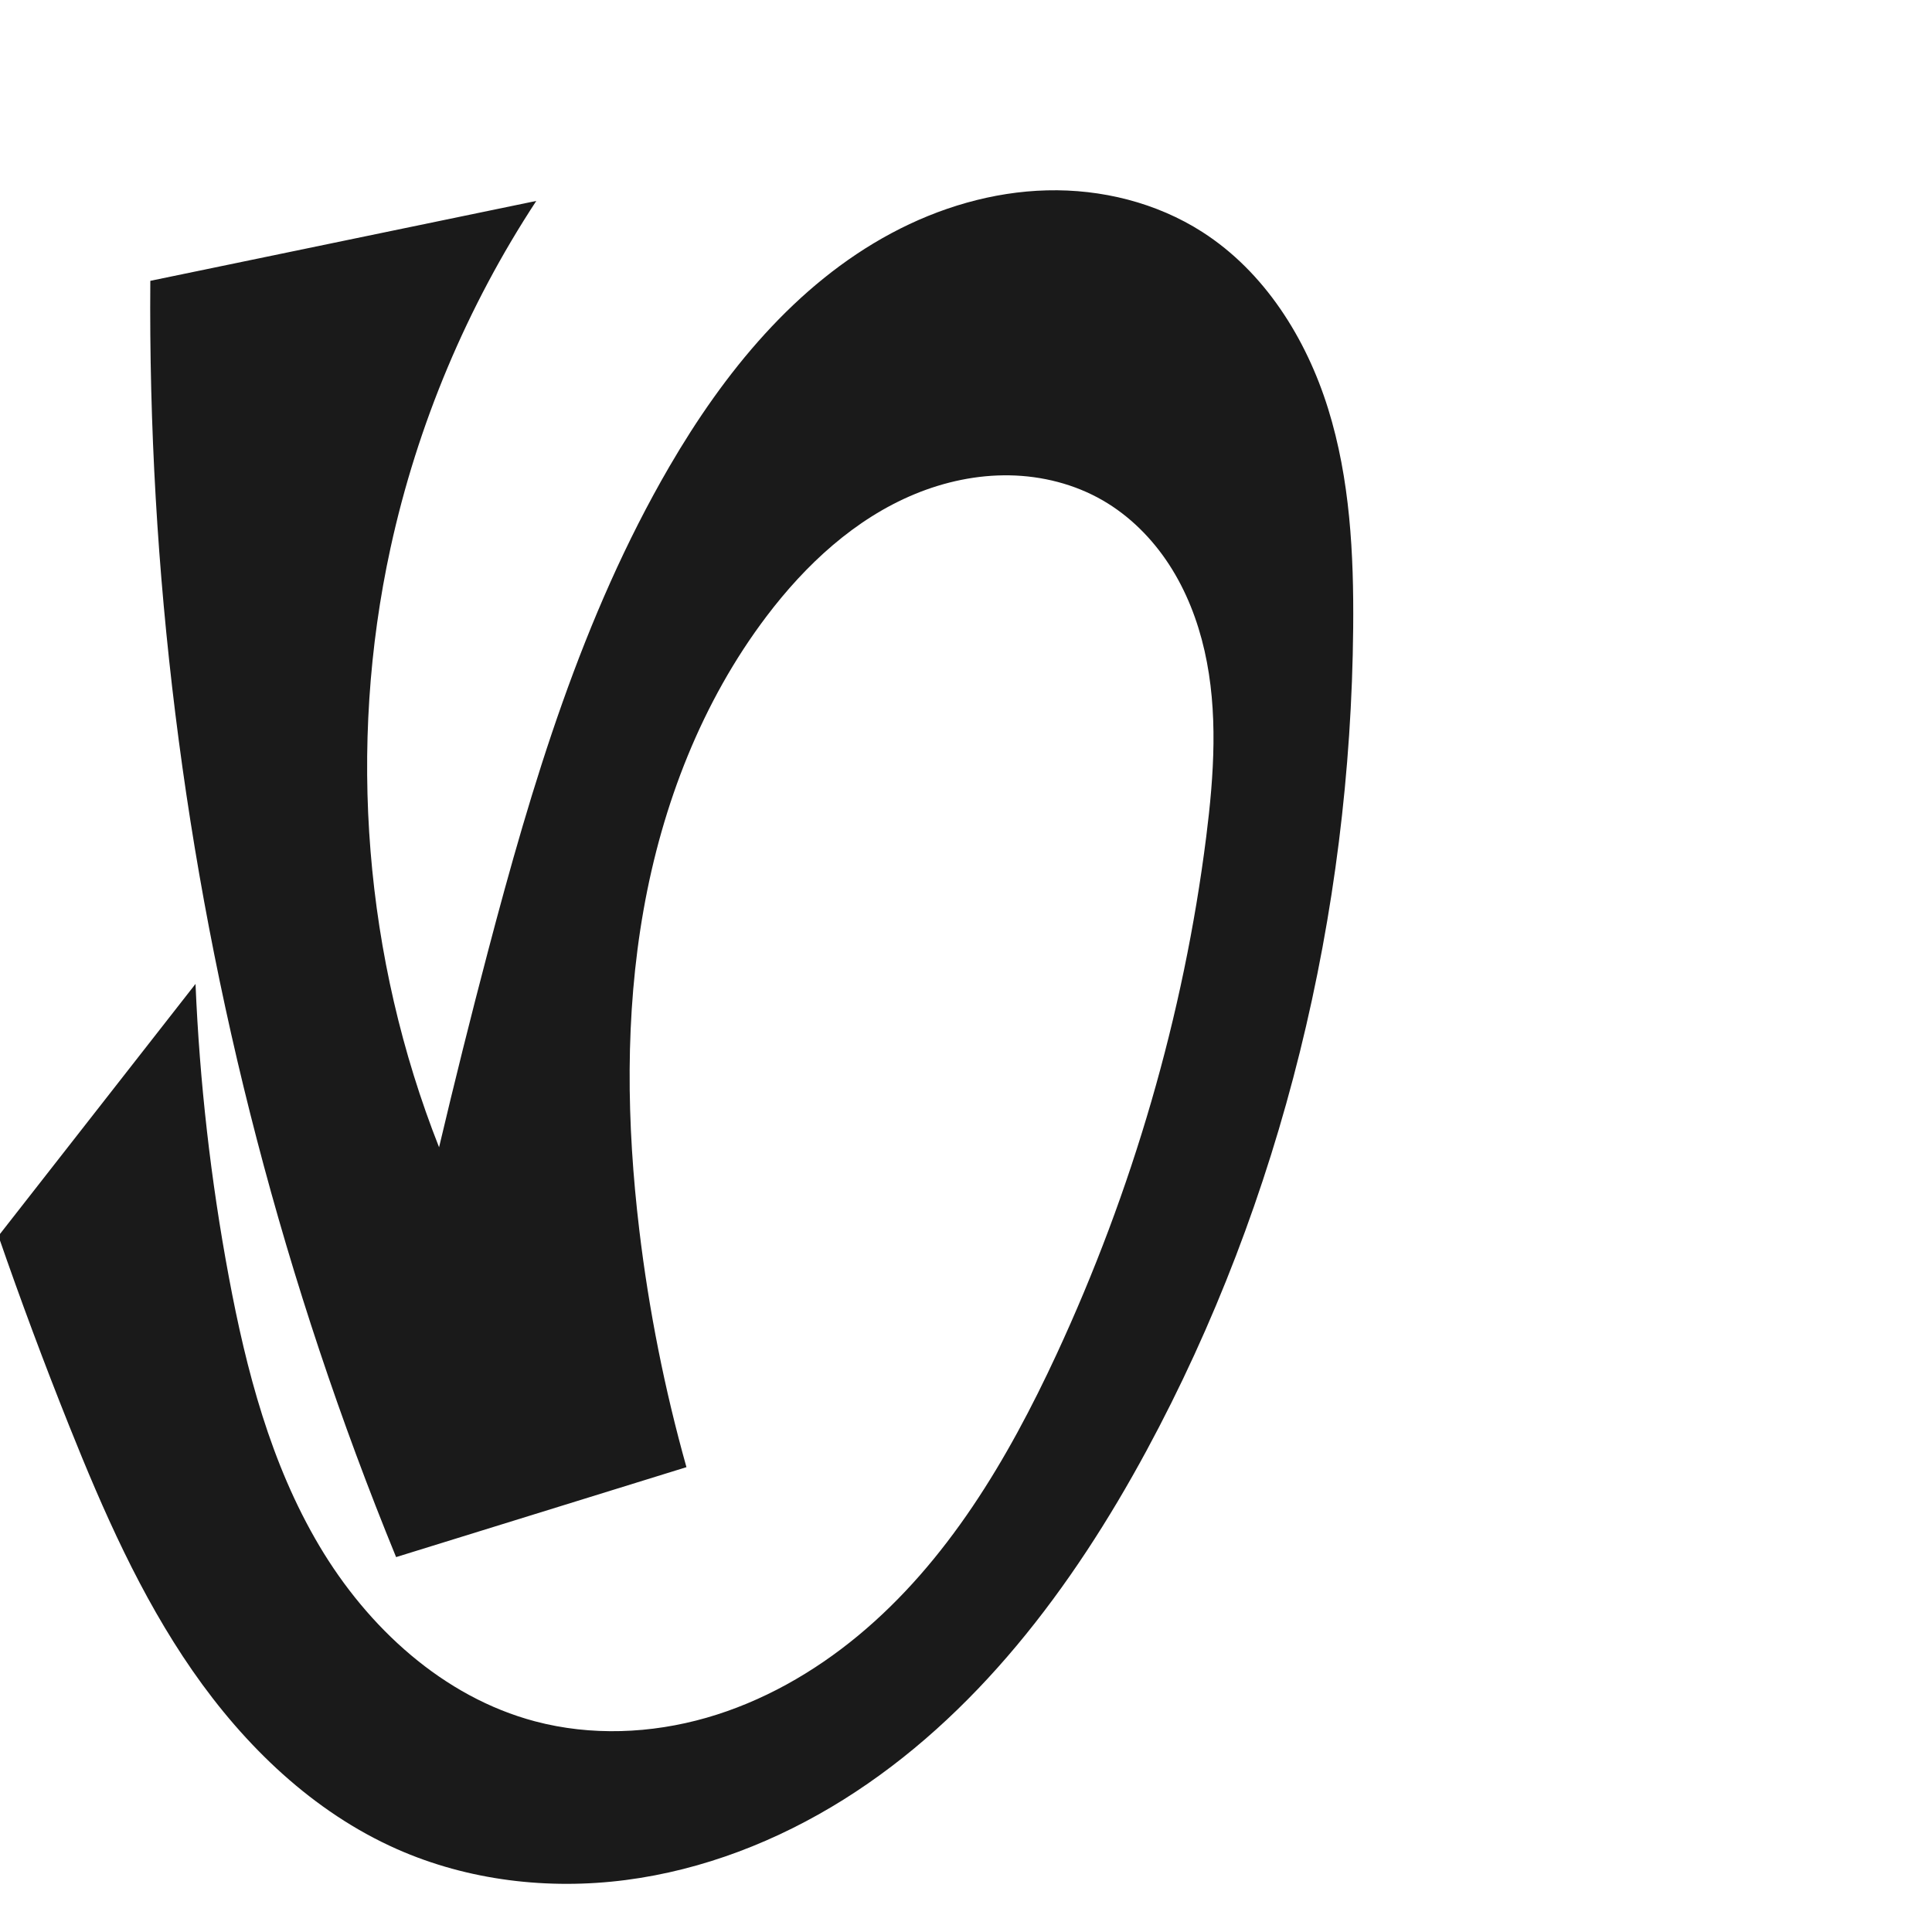
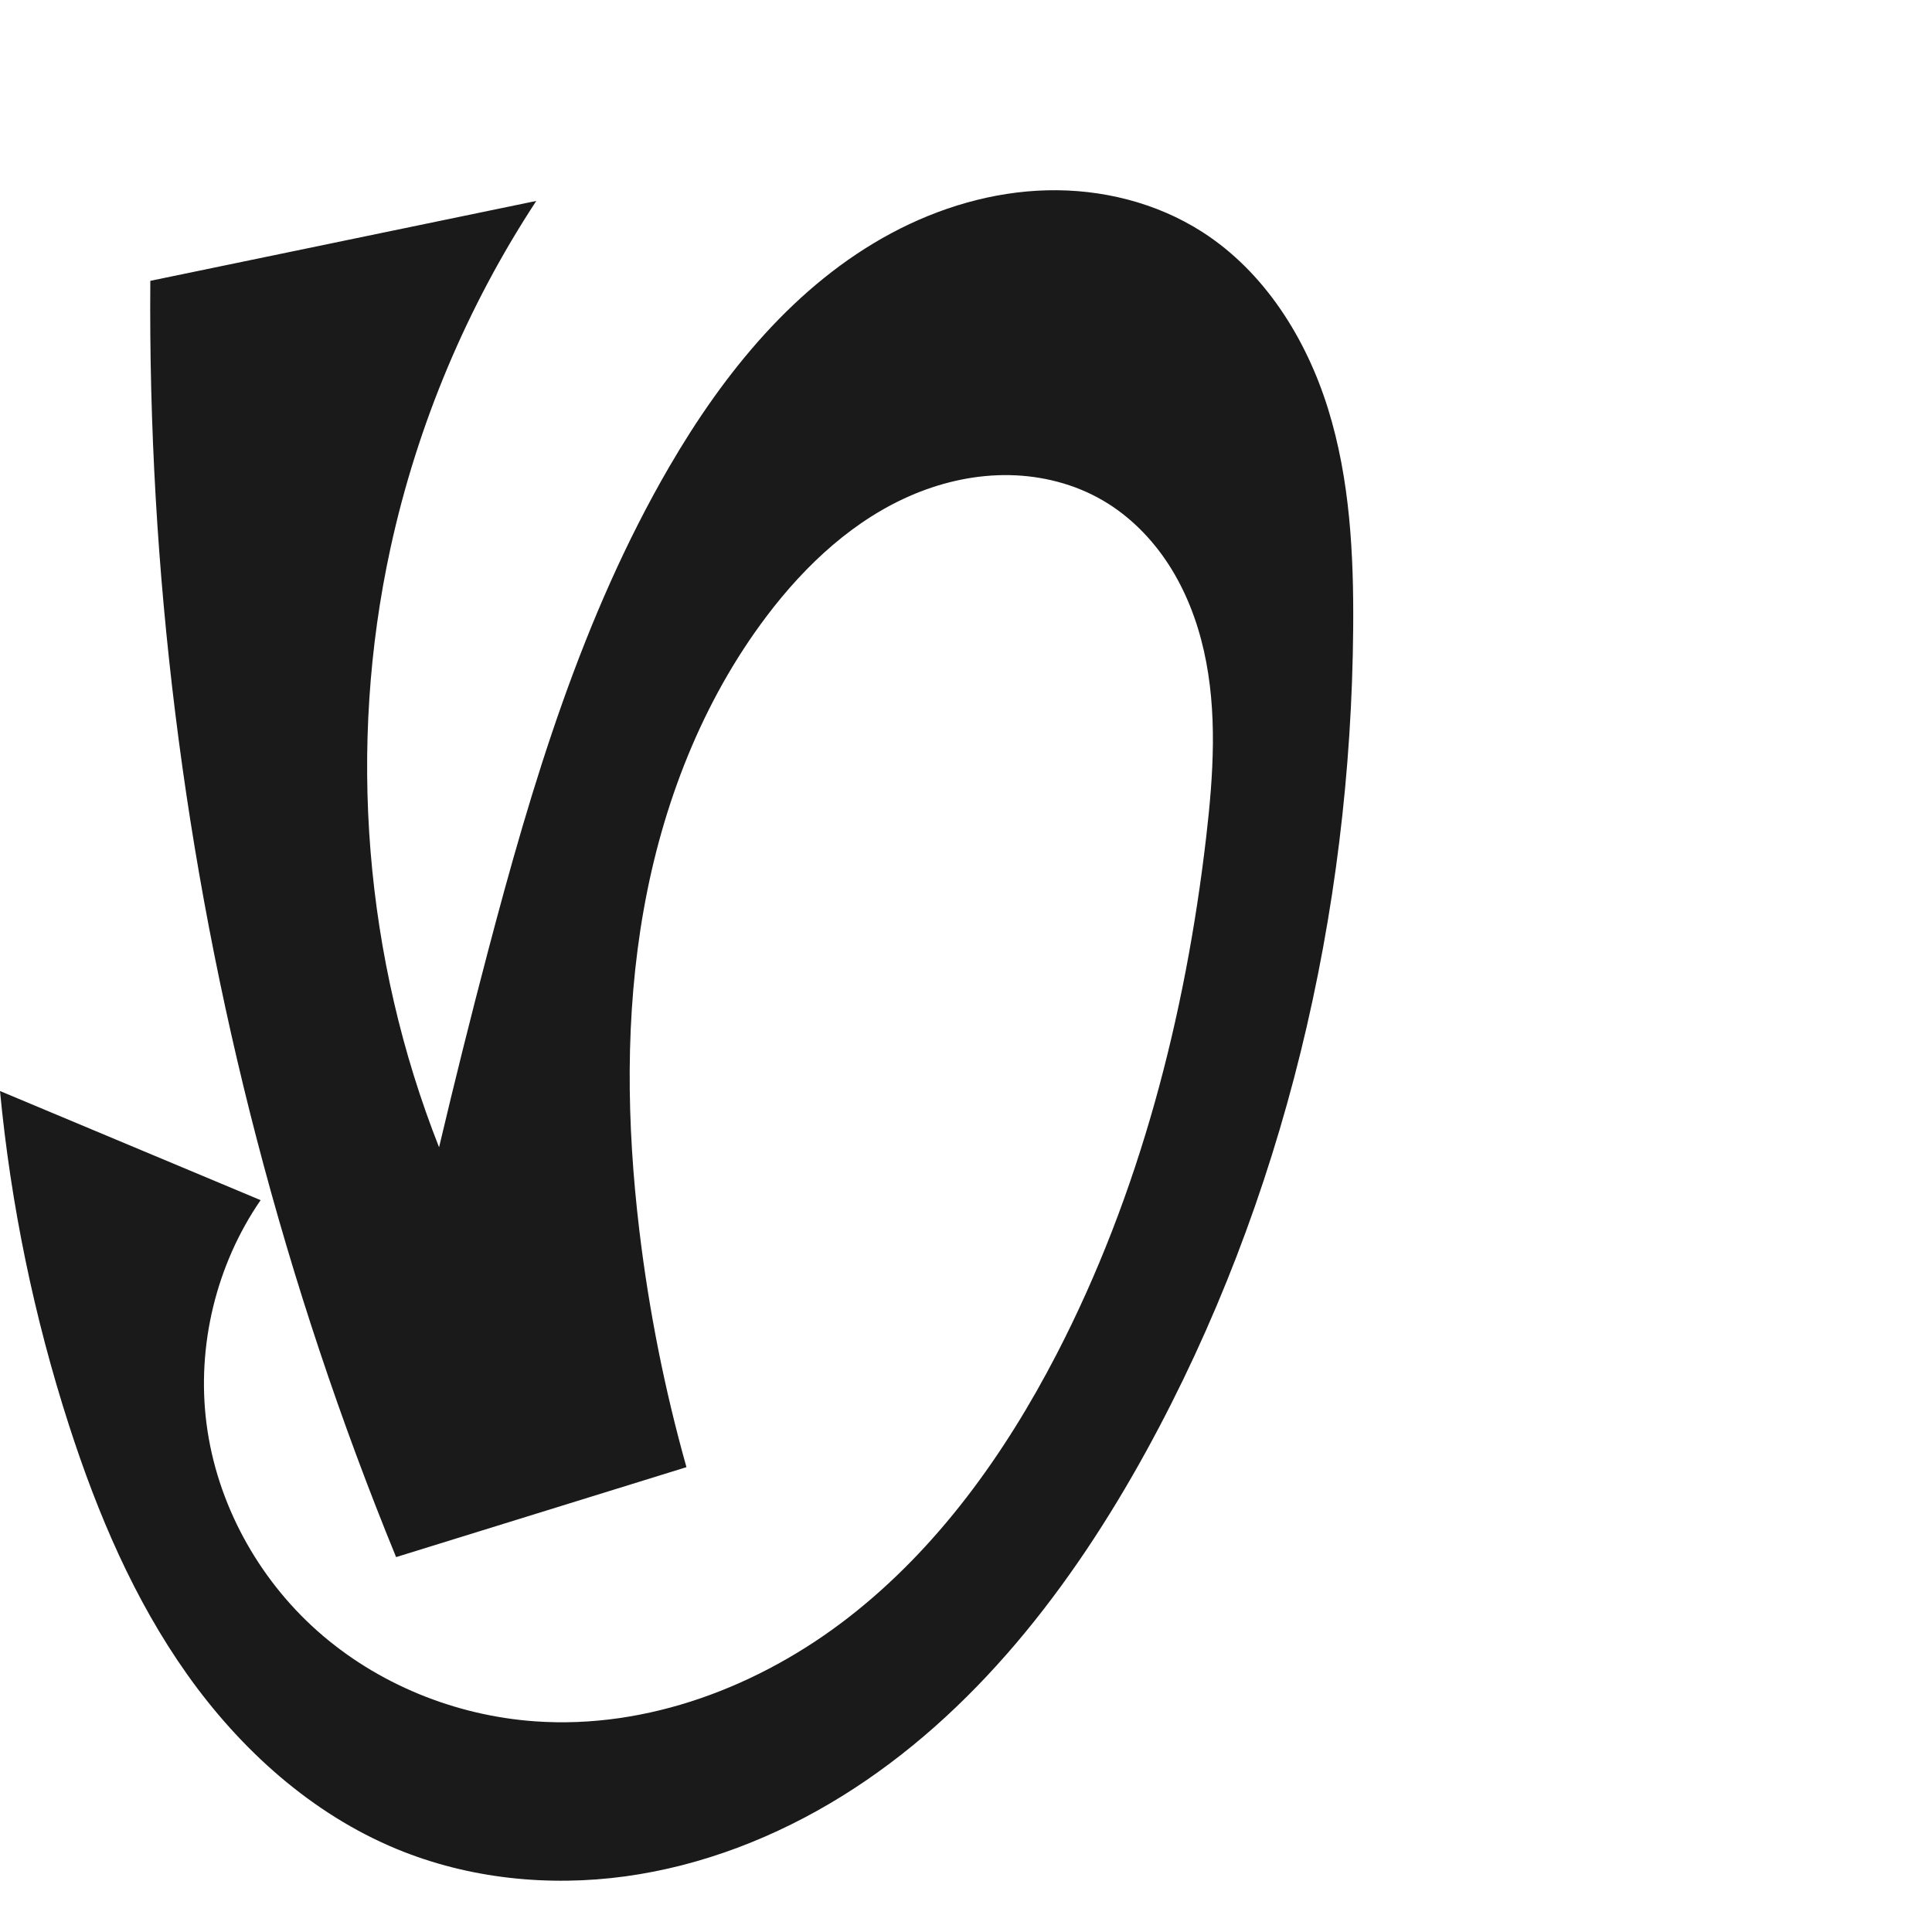
<svg xmlns="http://www.w3.org/2000/svg" xml:space="preserve" width="1000" height="1000" version="1.1" style="clip-rule:evenodd;fill-rule:evenodd;image-rendering:optimizeQuality;shape-rendering:geometricPrecision;text-rendering:geometricPrecision" viewBox="0 0 1000 1000" id="svg10">
  <defs id="defs4">
    <style type="text/css" id="style2">
   
    .fil0 {fill:#EF7F1A;fill-rule:nonzero}
   
  </style>
  </defs>
-   <path style="clip-rule:evenodd;display:inline;fill:#1a1a1a;fill-rule:evenodd;stroke:none;stroke-width:2.095px;stroke-linecap:butt;stroke-linejoin:miter;stroke-opacity:1;image-rendering:optimizeQuality;shape-rendering:geometricPrecision;text-rendering:geometricPrecision" d="m 330.9,636.671 c -6.58,-55.039 -7.466,-111.093 2.201,-165.675 9.666,-54.581 30.193,-107.755 63.635,-151.961 20.256,-26.775 45.765,-50.496 76.797,-63.31 15.516,-6.407 32.278,-9.984 49.062,-9.686 16.784,0.298 33.578,4.538 48.122,12.921 13.982,8.059 25.684,19.817 34.472,33.353 8.788,13.536 14.718,28.818 18.285,44.557 7.135,31.478 4.897,64.299 0.855,96.321 -11.686,92.567 -38.212,183.175 -77.467,267.818 -25.203,54.342 -56.584,107.402 -102.716,145.613 -23.066,19.105 -49.667,34.214 -78.454,42.481 -28.787,8.267 -59.798,9.528 -88.75,1.858 C 229.347,878.353 190.359,842.417 165.243,800.068 140.127,757.72 127.448,709.196 118.418,660.795 109.086,610.782 103.327,560.102 101.199,509.27 L -0.82,639.737 c 11.425,33.047 23.639,65.82 36.628,98.284 17.608,44.006 36.817,87.764 63.826,126.714 27.008,38.95 62.441,73.146 105.779,92.339 36.888,16.336 78.445,21.203 118.455,16.026 40.01,-5.177 78.47,-20.18 112.668,-41.584 C 504.933,888.71 555.099,821.773 593.468,750.793 663.749,620.779 699.08,472.787 700.407,324.999 c 0.343,-38.219 -1.621,-76.955 -12.977,-113.449 -11.356,-36.495 -32.966,-70.889 -65.152,-91.502 -23.695,-15.175 -52.212,-22.22 -80.341,-21.522 -28.129,0.697 -55.837,8.94 -80.638,22.228 -49.604,26.576 -86.547,72.13 -114.843,120.773 -45.11,77.547 -71.171,164.529 -93.989,251.292 -8.826,33.561 -17.229,67.234 -25.205,101.008 C 188.591,495.918 179.725,386.463 202.134,283.606 216.035,219.801 241.75,158.589 277.588,104 L 77.804,145.358 c -1.222,149.681 17.363,299.511 55.118,444.357 19.179,73.578 43.282,145.872 72.096,216.238 L 355.304,759.4 c -11.28,-40.2 -19.448,-81.272 -24.404,-122.729 z" id="path1087-1-75" />
+   <path style="clip-rule:evenodd;display:inline;fill:#1a1a1a;fill-rule:evenodd;stroke:none;stroke-width:2.095px;stroke-linecap:butt;stroke-linejoin:miter;stroke-opacity:1;image-rendering:optimizeQuality;shape-rendering:geometricPrecision;text-rendering:geometricPrecision" d="m 330.9,636.671 c -6.567,-55.035 -7.422,-111.085 2.255,-165.659 9.677,-54.575 30.19,-107.738 63.581,-151.977 20.238,-26.812 45.729,-50.59 76.773,-63.426 15.522,-6.418 32.297,-9.996 49.09,-9.68 16.793,0.316 33.593,4.593 48.117,13.03 13.938,8.096 25.578,19.889 34.304,33.441 8.726,13.552 14.598,28.833 18.135,44.559 7.074,31.451 4.893,64.21 1.173,96.232 -10.781,92.82 -34.498,184.839 -77.467,267.818 -26.807,51.768 -61.578,100.35 -107.604,136.128 -46.026,35.778 -104.164,57.944 -162.315,53.824 -41.306,-2.926 -81.732,-19.288 -112.683,-46.798 -30.951,-27.51 -52.064,-66.143 -57.363,-107.212 -5.195,-40.264 4.976,-82.32 27.997,-115.76 L 0,564.708 c 5.6,58.842 17.631,117.07 35.808,173.313 14.664,45.373 33.53,89.829 61.12,128.72 27.59,38.891 64.414,72.126 108.485,90.333 37.129,15.339 78.482,19.566 118.284,14.119 39.802,-5.447 78.051,-20.376 112.186,-41.559 68.268,-42.365 118.94,-108.402 157.586,-178.842 71.111,-129.613 105.792,-277.959 106.939,-425.793 0.297,-38.214 -1.676,-76.941 -13.023,-113.433 -11.347,-36.492 -32.933,-70.893 -65.105,-91.518 -23.69,-15.187 -52.209,-22.24 -80.341,-21.546 -28.131,0.694 -55.842,8.937 -80.645,22.228 -49.606,26.582 -86.544,72.147 -114.837,120.797 -45.102,77.551 -71.169,164.53 -93.989,251.292 -8.827,33.561 -17.23,67.234 -25.205,101.008 C 188.591,495.918 179.725,386.463 202.134,283.606 216.035,219.801 241.75,158.589 277.588,104 L 77.804,145.358 c -1.222,149.681 17.363,299.511 55.118,444.357 19.179,73.578 43.282,145.872 72.096,216.238 L 355.304,759.4 C 344.014,719.203 335.847,678.129 330.9,636.671 Z" id="path1087-1-75" />
</svg>
